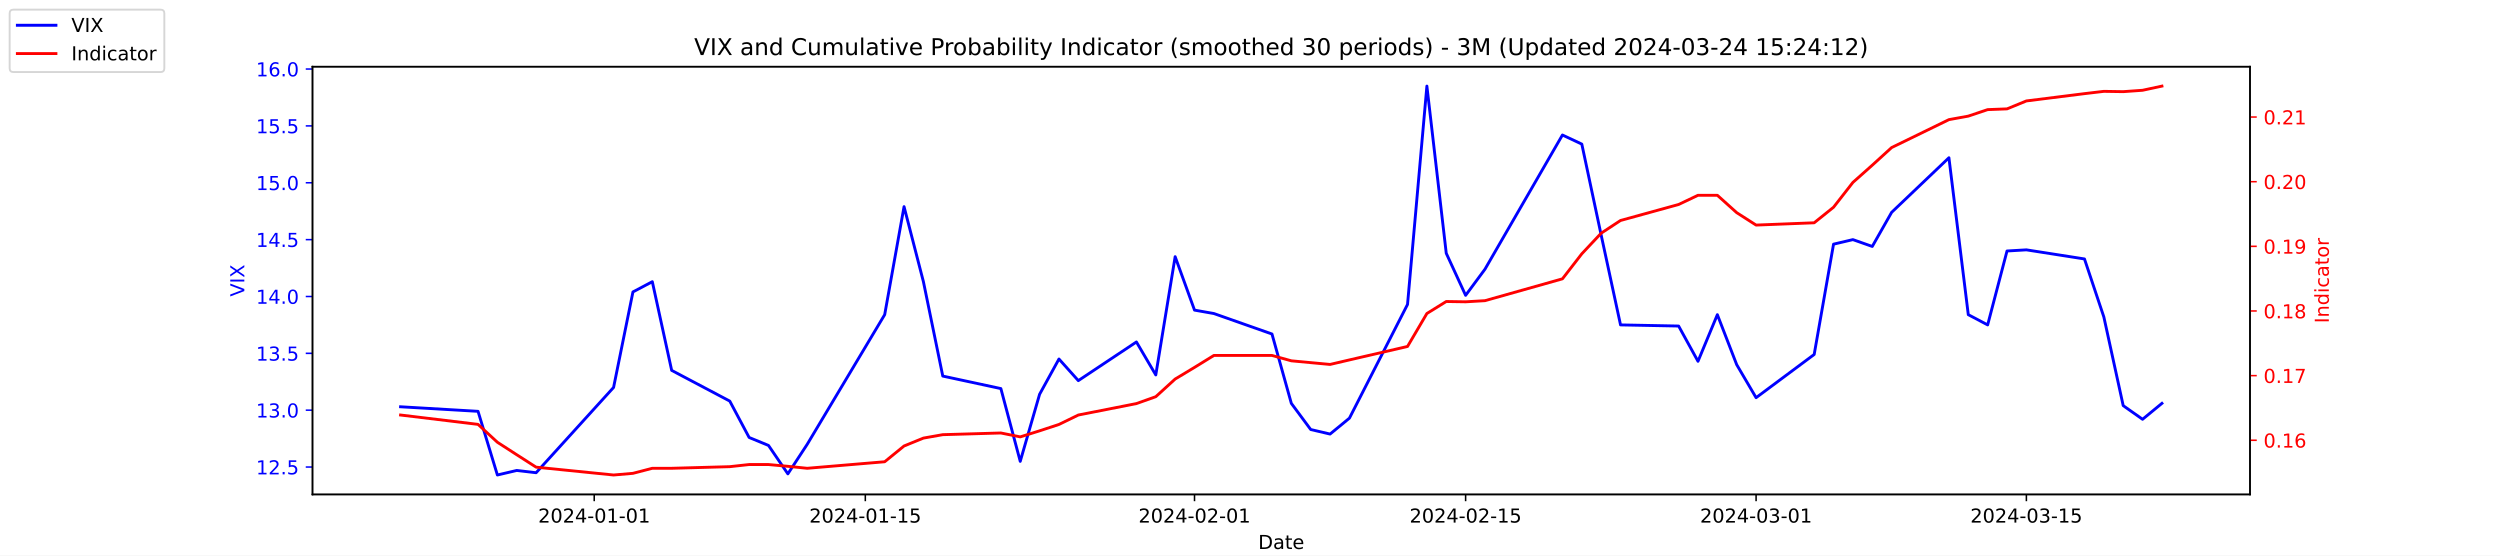
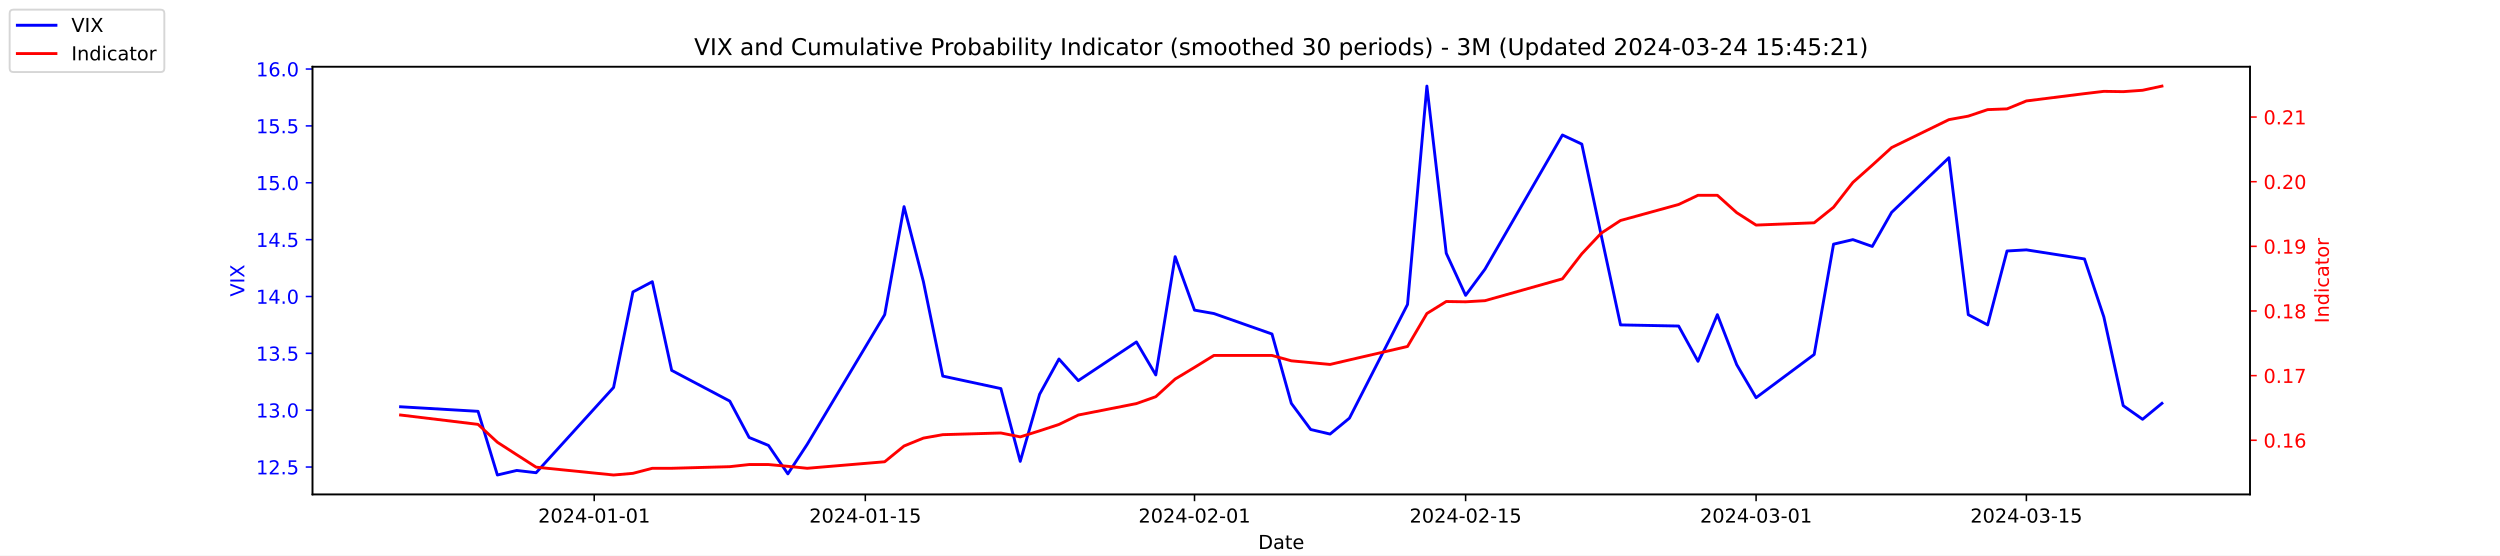
<svg xmlns="http://www.w3.org/2000/svg" xmlns:xlink="http://www.w3.org/1999/xlink" width="1296pt" height="288pt" viewBox="0 0 1296 288" version="1.1">
  <defs>
    <style type="text/css">*{stroke-linejoin: round; stroke-linecap: butt}</style>
  </defs>
  <g id="figure_1">
    <g id="patch_1">
      <path d="M 0 288  L 1296 288  L 1296 0  L 0 0  z " style="fill: #ffffff" />
    </g>
    <g id="axes_1">
      <g id="patch_2">
        <path d="M 162 256.32  L 1166.4 256.32  L 1166.4 34.56  L 162 34.56  z " style="fill: #ffffff" />
      </g>
      <g id="matplotlib.axis_1">
        <g id="xtick_1">
          <g id="line2d_1">
            <defs>
-               <path id="m5a1fa898e6" d="M 0 0  L 0 3.5  " style="stroke: #000000; stroke-width: 0.8" />
+               <path id="m9c3bd74e2f" d="M 0 0  L 0 3.5  " style="stroke: #000000; stroke-width: 0.8" />
            </defs>
            <g>
-               <use xlink:href="#m5a1fa898e6" x="308.04" y="256.32" style="stroke: #000000; stroke-width: 0.8" />
+               <use xlink:href="#m9c3bd74e2f" x="308.04" y="256.32" style="stroke: #000000; stroke-width: 0.8" />
            </g>
          </g>
          <g id="text_1">
            <g transform="translate(278.9824 270.9184) scale(0.1 -0.1)">
              <defs>
                <path id="DejaVuSans-32" d="M 1228 531  L 3431 531  L 3431 0  L 469 0  L 469 531  Q 828 903 1448 1529  Q 2069 2156 2228 2338  Q 2531 2678 2651 2914  Q 2772 3150 2772 3378  Q 2772 3750 2511 3984  Q 2250 4219 1831 4219  Q 1534 4219 1204 4116  Q 875 4013 500 3803  L 500 4441  Q 881 4594 1212 4672  Q 1544 4750 1819 4750  Q 2544 4750 2975 4387  Q 3406 4025 3406 3419  Q 3406 3131 3298 2873  Q 3191 2616 2906 2266  Q 2828 2175 2409 1742  Q 1991 1309 1228 531  z " transform="scale(0.015625)" />
                <path id="DejaVuSans-30" d="M 2034 4250  Q 1547 4250 1301 3770  Q 1056 3291 1056 2328  Q 1056 1369 1301 889  Q 1547 409 2034 409  Q 2525 409 2770 889  Q 3016 1369 3016 2328  Q 3016 3291 2770 3770  Q 2525 4250 2034 4250  z M 2034 4750  Q 2819 4750 3233 4129  Q 3647 3509 3647 2328  Q 3647 1150 3233 529  Q 2819 -91 2034 -91  Q 1250 -91 836 529  Q 422 1150 422 2328  Q 422 3509 836 4129  Q 1250 4750 2034 4750  z " transform="scale(0.015625)" />
                <path id="DejaVuSans-34" d="M 2419 4116  L 825 1625  L 2419 1625  L 2419 4116  z M 2253 4666  L 3047 4666  L 3047 1625  L 3713 1625  L 3713 1100  L 3047 1100  L 3047 0  L 2419 0  L 2419 1100  L 313 1100  L 313 1709  L 2253 4666  z " transform="scale(0.015625)" />
                <path id="DejaVuSans-2d" d="M 313 2009  L 1997 2009  L 1997 1497  L 313 1497  L 313 2009  z " transform="scale(0.015625)" />
                <path id="DejaVuSans-31" d="M 794 531  L 1825 531  L 1825 4091  L 703 3866  L 703 4441  L 1819 4666  L 2450 4666  L 2450 531  L 3481 531  L 3481 0  L 794 0  L 794 531  z " transform="scale(0.015625)" />
              </defs>
              <use xlink:href="#DejaVuSans-32" />
              <use xlink:href="#DejaVuSans-30" x="63.623" />
              <use xlink:href="#DejaVuSans-32" x="127.246" />
              <use xlink:href="#DejaVuSans-34" x="190.869" />
              <use xlink:href="#DejaVuSans-2d" x="254.492" />
              <use xlink:href="#DejaVuSans-30" x="290.576" />
              <use xlink:href="#DejaVuSans-31" x="354.199" />
              <use xlink:href="#DejaVuSans-2d" x="417.822" />
              <use xlink:href="#DejaVuSans-30" x="453.906" />
              <use xlink:href="#DejaVuSans-31" x="517.529" />
            </g>
          </g>
        </g>
        <g id="xtick_2">
          <g id="line2d_2">
            <g>
-               <use xlink:href="#m5a1fa898e6" x="448.58" y="256.32" style="stroke: #000000; stroke-width: 0.8" />
+               <use xlink:href="#m9c3bd74e2f" x="448.58" y="256.32" style="stroke: #000000; stroke-width: 0.8" />
            </g>
          </g>
          <g id="text_2">
            <g transform="translate(419.5222 270.9184) scale(0.1 -0.1)">
              <defs>
                <path id="DejaVuSans-35" d="M 691 4666  L 3169 4666  L 3169 4134  L 1269 4134  L 1269 2991  Q 1406 3038 1543 3061  Q 1681 3084 1819 3084  Q 2600 3084 3056 2656  Q 3513 2228 3513 1497  Q 3513 744 3044 326  Q 2575 -91 1722 -91  Q 1428 -91 1123 -41  Q 819 9 494 109  L 494 744  Q 775 591 1075 516  Q 1375 441 1709 441  Q 2250 441 2565 725  Q 2881 1009 2881 1497  Q 2881 1984 2565 2268  Q 2250 2553 1709 2553  Q 1456 2553 1204 2497  Q 953 2441 691 2322  L 691 4666  z " transform="scale(0.015625)" />
              </defs>
              <use xlink:href="#DejaVuSans-32" />
              <use xlink:href="#DejaVuSans-30" x="63.623" />
              <use xlink:href="#DejaVuSans-32" x="127.246" />
              <use xlink:href="#DejaVuSans-34" x="190.869" />
              <use xlink:href="#DejaVuSans-2d" x="254.492" />
              <use xlink:href="#DejaVuSans-30" x="290.576" />
              <use xlink:href="#DejaVuSans-31" x="354.199" />
              <use xlink:href="#DejaVuSans-2d" x="417.822" />
              <use xlink:href="#DejaVuSans-31" x="453.906" />
              <use xlink:href="#DejaVuSans-35" x="517.529" />
            </g>
          </g>
        </g>
        <g id="xtick_3">
          <g id="line2d_3">
            <g>
-               <use xlink:href="#m5a1fa898e6" x="619.236" y="256.32" style="stroke: #000000; stroke-width: 0.8" />
+               <use xlink:href="#m9c3bd74e2f" x="619.236" y="256.32" style="stroke: #000000; stroke-width: 0.8" />
            </g>
          </g>
          <g id="text_3">
            <g transform="translate(590.1778 270.9184) scale(0.1 -0.1)">
              <use xlink:href="#DejaVuSans-32" />
              <use xlink:href="#DejaVuSans-30" x="63.623" />
              <use xlink:href="#DejaVuSans-32" x="127.246" />
              <use xlink:href="#DejaVuSans-34" x="190.869" />
              <use xlink:href="#DejaVuSans-2d" x="254.492" />
              <use xlink:href="#DejaVuSans-30" x="290.576" />
              <use xlink:href="#DejaVuSans-32" x="354.199" />
              <use xlink:href="#DejaVuSans-2d" x="417.822" />
              <use xlink:href="#DejaVuSans-30" x="453.906" />
              <use xlink:href="#DejaVuSans-31" x="517.529" />
            </g>
          </g>
        </g>
        <g id="xtick_4">
          <g id="line2d_4">
            <g>
-               <use xlink:href="#m5a1fa898e6" x="759.775" y="256.32" style="stroke: #000000; stroke-width: 0.8" />
+               <use xlink:href="#m9c3bd74e2f" x="759.775" y="256.32" style="stroke: #000000; stroke-width: 0.8" />
            </g>
          </g>
          <g id="text_4">
            <g transform="translate(730.7177 270.9184) scale(0.1 -0.1)">
              <use xlink:href="#DejaVuSans-32" />
              <use xlink:href="#DejaVuSans-30" x="63.623" />
              <use xlink:href="#DejaVuSans-32" x="127.246" />
              <use xlink:href="#DejaVuSans-34" x="190.869" />
              <use xlink:href="#DejaVuSans-2d" x="254.492" />
              <use xlink:href="#DejaVuSans-30" x="290.576" />
              <use xlink:href="#DejaVuSans-32" x="354.199" />
              <use xlink:href="#DejaVuSans-2d" x="417.822" />
              <use xlink:href="#DejaVuSans-31" x="453.906" />
              <use xlink:href="#DejaVuSans-35" x="517.529" />
            </g>
          </g>
        </g>
        <g id="xtick_5">
          <g id="line2d_5">
            <g>
-               <use xlink:href="#m5a1fa898e6" x="910.354" y="256.32" style="stroke: #000000; stroke-width: 0.8" />
+               <use xlink:href="#m9c3bd74e2f" x="910.354" y="256.32" style="stroke: #000000; stroke-width: 0.8" />
            </g>
          </g>
          <g id="text_5">
            <g transform="translate(881.2961 270.9184) scale(0.1 -0.1)">
              <defs>
                <path id="DejaVuSans-33" d="M 2597 2516  Q 3050 2419 3304 2112  Q 3559 1806 3559 1356  Q 3559 666 3084 287  Q 2609 -91 1734 -91  Q 1441 -91 1130 -33  Q 819 25 488 141  L 488 750  Q 750 597 1062 519  Q 1375 441 1716 441  Q 2309 441 2620 675  Q 2931 909 2931 1356  Q 2931 1769 2642 2001  Q 2353 2234 1838 2234  L 1294 2234  L 1294 2753  L 1863 2753  Q 2328 2753 2575 2939  Q 2822 3125 2822 3475  Q 2822 3834 2567 4026  Q 2313 4219 1838 4219  Q 1578 4219 1281 4162  Q 984 4106 628 3988  L 628 4550  Q 988 4650 1302 4700  Q 1616 4750 1894 4750  Q 2613 4750 3031 4423  Q 3450 4097 3450 3541  Q 3450 3153 3228 2886  Q 3006 2619 2597 2516  z " transform="scale(0.015625)" />
              </defs>
              <use xlink:href="#DejaVuSans-32" />
              <use xlink:href="#DejaVuSans-30" x="63.623" />
              <use xlink:href="#DejaVuSans-32" x="127.246" />
              <use xlink:href="#DejaVuSans-34" x="190.869" />
              <use xlink:href="#DejaVuSans-2d" x="254.492" />
              <use xlink:href="#DejaVuSans-30" x="290.576" />
              <use xlink:href="#DejaVuSans-33" x="354.199" />
              <use xlink:href="#DejaVuSans-2d" x="417.822" />
              <use xlink:href="#DejaVuSans-30" x="453.906" />
              <use xlink:href="#DejaVuSans-31" x="517.529" />
            </g>
          </g>
        </g>
        <g id="xtick_6">
          <g id="line2d_6">
            <g>
-               <use xlink:href="#m5a1fa898e6" x="1050.476" y="256.32" style="stroke: #000000; stroke-width: 0.8" />
+               <use xlink:href="#m9c3bd74e2f" x="1050.476" y="256.32" style="stroke: #000000; stroke-width: 0.8" />
            </g>
          </g>
          <g id="text_6">
            <g transform="translate(1021.418 270.9184) scale(0.1 -0.1)">
              <use xlink:href="#DejaVuSans-32" />
              <use xlink:href="#DejaVuSans-30" x="63.623" />
              <use xlink:href="#DejaVuSans-32" x="127.246" />
              <use xlink:href="#DejaVuSans-34" x="190.869" />
              <use xlink:href="#DejaVuSans-2d" x="254.492" />
              <use xlink:href="#DejaVuSans-30" x="290.576" />
              <use xlink:href="#DejaVuSans-33" x="354.199" />
              <use xlink:href="#DejaVuSans-2d" x="417.822" />
              <use xlink:href="#DejaVuSans-31" x="453.906" />
              <use xlink:href="#DejaVuSans-35" x="517.529" />
            </g>
          </g>
        </g>
        <g id="text_7">
          <g transform="translate(652.2492 284.5966) scale(0.1 -0.1)">
            <defs>
              <path id="DejaVuSans-44" d="M 1259 4147  L 1259 519  L 2022 519  Q 2988 519 3436 956  Q 3884 1394 3884 2338  Q 3884 3275 3436 3711  Q 2988 4147 2022 4147  L 1259 4147  z M 628 4666  L 1925 4666  Q 3281 4666 3915 4102  Q 4550 3538 4550 2338  Q 4550 1131 3912 565  Q 3275 0 1925 0  L 628 0  L 628 4666  z " transform="scale(0.015625)" />
              <path id="DejaVuSans-61" d="M 2194 1759  Q 1497 1759 1228 1600  Q 959 1441 959 1056  Q 959 750 1161 570  Q 1363 391 1709 391  Q 2188 391 2477 730  Q 2766 1069 2766 1631  L 2766 1759  L 2194 1759  z M 3341 1997  L 3341 0  L 2766 0  L 2766 531  Q 2569 213 2275 61  Q 1981 -91 1556 -91  Q 1019 -91 701 211  Q 384 513 384 1019  Q 384 1609 779 1909  Q 1175 2209 1959 2209  L 2766 2209  L 2766 2266  Q 2766 2663 2505 2880  Q 2244 3097 1772 3097  Q 1472 3097 1187 3025  Q 903 2953 641 2809  L 641 3341  Q 956 3463 1253 3523  Q 1550 3584 1831 3584  Q 2591 3584 2966 3190  Q 3341 2797 3341 1997  z " transform="scale(0.015625)" />
              <path id="DejaVuSans-74" d="M 1172 4494  L 1172 3500  L 2356 3500  L 2356 3053  L 1172 3053  L 1172 1153  Q 1172 725 1289 603  Q 1406 481 1766 481  L 2356 481  L 2356 0  L 1766 0  Q 1100 0 847 248  Q 594 497 594 1153  L 594 3053  L 172 3053  L 172 3500  L 594 3500  L 594 4494  L 1172 4494  z " transform="scale(0.015625)" />
              <path id="DejaVuSans-65" d="M 3597 1894  L 3597 1613  L 953 1613  Q 991 1019 1311 708  Q 1631 397 2203 397  Q 2534 397 2845 478  Q 3156 559 3463 722  L 3463 178  Q 3153 47 2828 -22  Q 2503 -91 2169 -91  Q 1331 -91 842 396  Q 353 884 353 1716  Q 353 2575 817 3079  Q 1281 3584 2069 3584  Q 2775 3584 3186 3129  Q 3597 2675 3597 1894  z M 3022 2063  Q 3016 2534 2758 2815  Q 2500 3097 2075 3097  Q 1594 3097 1305 2825  Q 1016 2553 972 2059  L 3022 2063  z " transform="scale(0.015625)" />
            </defs>
            <use xlink:href="#DejaVuSans-44" />
            <use xlink:href="#DejaVuSans-61" x="77.002" />
            <use xlink:href="#DejaVuSans-74" x="138.281" />
            <use xlink:href="#DejaVuSans-65" x="177.49" />
          </g>
        </g>
      </g>
      <g id="matplotlib.axis_2">
        <g id="ytick_1">
          <g id="line2d_7">
            <defs>
-               <path id="m8b262df59a" d="M 0 0  L -3.5 0  " style="stroke: #0000ff; stroke-width: 0.8" />
+               <path id="m62331f7d96" d="M 0 0  L -3.5 0  " style="stroke: #0000ff; stroke-width: 0.8" />
            </defs>
            <g>
-               <use xlink:href="#m8b262df59a" x="162" y="242.114" style="fill: #0000ff; stroke: #0000ff; stroke-width: 0.8" />
+               <use xlink:href="#m62331f7d96" x="162" y="242.114" style="fill: #0000ff; stroke: #0000ff; stroke-width: 0.8" />
            </g>
          </g>
          <g id="text_8">
            <g style="fill: #0000ff" transform="translate(132.7344 245.9129) scale(0.1 -0.1)">
              <defs>
                <path id="DejaVuSans-2e" d="M 684 794  L 1344 794  L 1344 0  L 684 0  L 684 794  z " transform="scale(0.015625)" />
              </defs>
              <use xlink:href="#DejaVuSans-31" />
              <use xlink:href="#DejaVuSans-32" x="63.623" />
              <use xlink:href="#DejaVuSans-2e" x="127.246" />
              <use xlink:href="#DejaVuSans-35" x="159.033" />
            </g>
          </g>
        </g>
        <g id="ytick_2">
          <g id="line2d_8">
            <g>
-               <use xlink:href="#m8b262df59a" x="162" y="212.64" style="fill: #0000ff; stroke: #0000ff; stroke-width: 0.8" />
+               <use xlink:href="#m62331f7d96" x="162" y="212.64" style="fill: #0000ff; stroke: #0000ff; stroke-width: 0.8" />
            </g>
          </g>
          <g id="text_9">
            <g style="fill: #0000ff" transform="translate(132.7344 216.4392) scale(0.1 -0.1)">
              <use xlink:href="#DejaVuSans-31" />
              <use xlink:href="#DejaVuSans-33" x="63.623" />
              <use xlink:href="#DejaVuSans-2e" x="127.246" />
              <use xlink:href="#DejaVuSans-30" x="159.033" />
            </g>
          </g>
        </g>
        <g id="ytick_3">
          <g id="line2d_9">
            <g>
-               <use xlink:href="#m8b262df59a" x="162" y="183.166" style="fill: #0000ff; stroke: #0000ff; stroke-width: 0.8" />
+               <use xlink:href="#m62331f7d96" x="162" y="183.166" style="fill: #0000ff; stroke: #0000ff; stroke-width: 0.8" />
            </g>
          </g>
          <g id="text_10">
            <g style="fill: #0000ff" transform="translate(132.7344 186.9656) scale(0.1 -0.1)">
              <use xlink:href="#DejaVuSans-31" />
              <use xlink:href="#DejaVuSans-33" x="63.623" />
              <use xlink:href="#DejaVuSans-2e" x="127.246" />
              <use xlink:href="#DejaVuSans-35" x="159.033" />
            </g>
          </g>
        </g>
        <g id="ytick_4">
          <g id="line2d_10">
            <g>
-               <use xlink:href="#m8b262df59a" x="162" y="153.693" style="fill: #0000ff; stroke: #0000ff; stroke-width: 0.8" />
+               <use xlink:href="#m62331f7d96" x="162" y="153.693" style="fill: #0000ff; stroke: #0000ff; stroke-width: 0.8" />
            </g>
          </g>
          <g id="text_11">
            <g style="fill: #0000ff" transform="translate(132.7344 157.4919) scale(0.1 -0.1)">
              <use xlink:href="#DejaVuSans-31" />
              <use xlink:href="#DejaVuSans-34" x="63.623" />
              <use xlink:href="#DejaVuSans-2e" x="127.246" />
              <use xlink:href="#DejaVuSans-30" x="159.033" />
            </g>
          </g>
        </g>
        <g id="ytick_5">
          <g id="line2d_11">
            <g>
-               <use xlink:href="#m8b262df59a" x="162" y="124.219" style="fill: #0000ff; stroke: #0000ff; stroke-width: 0.8" />
+               <use xlink:href="#m62331f7d96" x="162" y="124.219" style="fill: #0000ff; stroke: #0000ff; stroke-width: 0.8" />
            </g>
          </g>
          <g id="text_12">
            <g style="fill: #0000ff" transform="translate(132.7344 128.0182) scale(0.1 -0.1)">
              <use xlink:href="#DejaVuSans-31" />
              <use xlink:href="#DejaVuSans-34" x="63.623" />
              <use xlink:href="#DejaVuSans-2e" x="127.246" />
              <use xlink:href="#DejaVuSans-35" x="159.033" />
            </g>
          </g>
        </g>
        <g id="ytick_6">
          <g id="line2d_12">
            <g>
-               <use xlink:href="#m8b262df59a" x="162" y="94.745" style="fill: #0000ff; stroke: #0000ff; stroke-width: 0.8" />
+               <use xlink:href="#m62331f7d96" x="162" y="94.745" style="fill: #0000ff; stroke: #0000ff; stroke-width: 0.8" />
            </g>
          </g>
          <g id="text_13">
            <g style="fill: #0000ff" transform="translate(132.7344 98.5445) scale(0.1 -0.1)">
              <use xlink:href="#DejaVuSans-31" />
              <use xlink:href="#DejaVuSans-35" x="63.623" />
              <use xlink:href="#DejaVuSans-2e" x="127.246" />
              <use xlink:href="#DejaVuSans-30" x="159.033" />
            </g>
          </g>
        </g>
        <g id="ytick_7">
          <g id="line2d_13">
            <g>
-               <use xlink:href="#m8b262df59a" x="162" y="65.272" style="fill: #0000ff; stroke: #0000ff; stroke-width: 0.8" />
+               <use xlink:href="#m62331f7d96" x="162" y="65.272" style="fill: #0000ff; stroke: #0000ff; stroke-width: 0.8" />
            </g>
          </g>
          <g id="text_14">
            <g style="fill: #0000ff" transform="translate(132.7344 69.07082) scale(0.1 -0.1)">
              <use xlink:href="#DejaVuSans-31" />
              <use xlink:href="#DejaVuSans-35" x="63.623" />
              <use xlink:href="#DejaVuSans-2e" x="127.246" />
              <use xlink:href="#DejaVuSans-35" x="159.033" />
            </g>
          </g>
        </g>
        <g id="ytick_8">
          <g id="line2d_14">
            <g>
-               <use xlink:href="#m8b262df59a" x="162" y="35.798" style="fill: #0000ff; stroke: #0000ff; stroke-width: 0.8" />
+               <use xlink:href="#m62331f7d96" x="162" y="35.798" style="fill: #0000ff; stroke: #0000ff; stroke-width: 0.8" />
            </g>
          </g>
          <g id="text_15">
            <g style="fill: #0000ff" transform="translate(132.7344 39.59714) scale(0.1 -0.1)">
              <defs>
                <path id="DejaVuSans-36" d="M 2113 2584  Q 1688 2584 1439 2293  Q 1191 2003 1191 1497  Q 1191 994 1439 701  Q 1688 409 2113 409  Q 2538 409 2786 701  Q 3034 994 3034 1497  Q 3034 2003 2786 2293  Q 2538 2584 2113 2584  z M 3366 4563  L 3366 3988  Q 3128 4100 2886 4159  Q 2644 4219 2406 4219  Q 1781 4219 1451 3797  Q 1122 3375 1075 2522  Q 1259 2794 1537 2939  Q 1816 3084 2150 3084  Q 2853 3084 3261 2657  Q 3669 2231 3669 1497  Q 3669 778 3244 343  Q 2819 -91 2113 -91  Q 1303 -91 875 529  Q 447 1150 447 2328  Q 447 3434 972 4092  Q 1497 4750 2381 4750  Q 2619 4750 2861 4703  Q 3103 4656 3366 4563  z " transform="scale(0.015625)" />
              </defs>
              <use xlink:href="#DejaVuSans-31" />
              <use xlink:href="#DejaVuSans-36" x="63.623" />
              <use xlink:href="#DejaVuSans-2e" x="127.246" />
              <use xlink:href="#DejaVuSans-30" x="159.033" />
            </g>
          </g>
        </g>
        <g id="text_16">
          <g style="fill: #0000ff" transform="translate(126.6547 153.7603) rotate(-90) scale(0.1 -0.1)">
            <defs>
              <path id="DejaVuSans-56" d="M 1831 0  L 50 4666  L 709 4666  L 2188 738  L 3669 4666  L 4325 4666  L 2547 0  L 1831 0  z " transform="scale(0.015625)" />
              <path id="DejaVuSans-49" d="M 628 4666  L 1259 4666  L 1259 0  L 628 0  L 628 4666  z " transform="scale(0.015625)" />
              <path id="DejaVuSans-58" d="M 403 4666  L 1081 4666  L 2241 2931  L 3406 4666  L 4084 4666  L 2584 2425  L 4184 0  L 3506 0  L 2194 1984  L 872 0  L 191 0  L 1856 2491  L 403 4666  z " transform="scale(0.015625)" />
            </defs>
            <use xlink:href="#DejaVuSans-56" />
            <use xlink:href="#DejaVuSans-49" x="68.408" />
            <use xlink:href="#DejaVuSans-58" x="97.9" />
          </g>
        </g>
      </g>
      <g id="line2d_15">
-         <path d="M 207.655 210.872  L 247.809 213.23  L 257.847 246.24  L 267.886 243.882  L 277.924 245.061  L 318.079 200.851  L 328.117 151.335  L 338.156 146.029  L 348.194 192.008  L 378.31 207.924  L 388.349 226.787  L 398.387 230.914  L 408.426 245.651  L 418.464 230.324  L 458.619 163.124  L 468.657 107.124  L 478.696 146.029  L 488.734 194.956  L 518.85 201.44  L 528.889 239.166  L 538.927 204.387  L 548.966 186.114  L 559.004 197.314  L 589.12 177.272  L 599.158 194.366  L 609.197 133.061  L 619.236 160.766  L 629.274 162.535  L 659.39 173.145  L 669.428 209.103  L 679.467 222.661  L 689.506 225.019  L 699.544 216.766  L 729.66 157.819  L 739.698 44.64  L 749.737 131.293  L 759.775 153.103  L 769.814 139.545  L 809.968 69.987  L 820.007 74.703  L 830.045 121.861  L 840.084 168.429  L 870.2 169.019  L 880.238 187.293  L 890.277 163.124  L 900.315 189.061  L 910.354 206.156  L 940.47 183.756  L 950.508 126.577  L 960.547 124.219  L 970.585 127.756  L 980.624 110.072  L 1010.321 81.777  L 1020.36 163.124  L 1030.398 168.429  L 1040.437 130.114  L 1050.476 129.524  L 1080.591 134.24  L 1090.63 164.303  L 1100.668 210.282  L 1110.707 217.356  L 1120.745 209.103  " clip-path="url(#p7cd7922c98)" style="fill: none; stroke: #0000ff; stroke-width: 1.5; stroke-linecap: square" />
+         <path d="M 207.655 210.872  L 247.809 213.23  L 257.847 246.24  L 267.886 243.882  L 277.924 245.061  L 318.079 200.851  L 328.117 151.335  L 338.156 146.029  L 348.194 192.008  L 378.31 207.924  L 388.349 226.787  L 398.387 230.914  L 408.426 245.651  L 418.464 230.324  L 458.619 163.124  L 468.657 107.124  L 478.696 146.029  L 488.734 194.956  L 518.85 201.44  L 528.889 239.166  L 538.927 204.387  L 548.966 186.114  L 559.004 197.314  L 589.12 177.272  L 599.158 194.366  L 609.197 133.061  L 619.236 160.766  L 629.274 162.535  L 659.39 173.145  L 669.428 209.103  L 679.467 222.661  L 689.506 225.019  L 699.544 216.766  L 729.66 157.819  L 739.698 44.64  L 749.737 131.293  L 759.775 153.103  L 769.814 139.545  L 809.968 69.987  L 820.007 74.703  L 830.045 121.861  L 840.084 168.429  L 870.2 169.019  L 880.238 187.293  L 890.277 163.124  L 900.315 189.061  L 910.354 206.156  L 940.47 183.756  L 950.508 126.577  L 960.547 124.219  L 970.585 127.756  L 980.624 110.072  L 1010.321 81.777  L 1020.36 163.124  L 1030.398 168.429  L 1040.437 130.114  L 1050.476 129.524  L 1080.591 134.24  L 1090.63 164.303  L 1100.668 210.282  L 1110.707 217.356  L 1120.745 209.103  " clip-path="url(#paa707c82e6)" style="fill: none; stroke: #0000ff; stroke-width: 1.5; stroke-linecap: square" />
      </g>
      <g id="patch_3">
        <path d="M 162 256.32  L 162 34.56  " style="fill: none; stroke: #000000; stroke-width: 0.8; stroke-linejoin: miter; stroke-linecap: square" />
      </g>
      <g id="patch_4">
        <path d="M 1166.4 256.32  L 1166.4 34.56  " style="fill: none; stroke: #000000; stroke-width: 0.8; stroke-linejoin: miter; stroke-linecap: square" />
      </g>
      <g id="patch_5">
        <path d="M 162 256.32  L 1166.4 256.32  " style="fill: none; stroke: #000000; stroke-width: 0.8; stroke-linejoin: miter; stroke-linecap: square" />
      </g>
      <g id="patch_6">
        <path d="M 162 34.56  L 1166.4 34.56  " style="fill: none; stroke: #000000; stroke-width: 0.8; stroke-linejoin: miter; stroke-linecap: square" />
      </g>
    </g>
    <g id="axes_2">
      <g id="matplotlib.axis_3">
        <g id="ytick_9">
          <g id="line2d_16">
            <defs>
-               <path id="m5924f5f9a4" d="M 0 0  L 3.5 0  " style="stroke: #ff0000; stroke-width: 0.8" />
+               <path id="m8a117caac5" d="M 0 0  L 3.5 0  " style="stroke: #ff0000; stroke-width: 0.8" />
            </defs>
            <g>
-               <use xlink:href="#m5924f5f9a4" x="1166.4" y="228.231" style="fill: #ff0000; stroke: #ff0000; stroke-width: 0.8" />
+               <use xlink:href="#m8a117caac5" x="1166.4" y="228.231" style="fill: #ff0000; stroke: #ff0000; stroke-width: 0.8" />
            </g>
          </g>
          <g id="text_17">
            <g style="fill: #ff0000" transform="translate(1173.4 232.0299) scale(0.1 -0.1)">
              <use xlink:href="#DejaVuSans-30" />
              <use xlink:href="#DejaVuSans-2e" x="63.623" />
              <use xlink:href="#DejaVuSans-31" x="95.41" />
              <use xlink:href="#DejaVuSans-36" x="159.033" />
            </g>
          </g>
        </g>
        <g id="ytick_10">
          <g id="line2d_17">
            <g>
-               <use xlink:href="#m5924f5f9a4" x="1166.4" y="194.72" style="fill: #ff0000; stroke: #ff0000; stroke-width: 0.8" />
+               <use xlink:href="#m8a117caac5" x="1166.4" y="194.72" style="fill: #ff0000; stroke: #ff0000; stroke-width: 0.8" />
            </g>
          </g>
          <g id="text_18">
            <g style="fill: #ff0000" transform="translate(1173.4 198.5188) scale(0.1 -0.1)">
              <defs>
                <path id="DejaVuSans-37" d="M 525 4666  L 3525 4666  L 3525 4397  L 1831 0  L 1172 0  L 2766 4134  L 525 4134  L 525 4666  z " transform="scale(0.015625)" />
              </defs>
              <use xlink:href="#DejaVuSans-30" />
              <use xlink:href="#DejaVuSans-2e" x="63.623" />
              <use xlink:href="#DejaVuSans-31" x="95.41" />
              <use xlink:href="#DejaVuSans-37" x="159.033" />
            </g>
          </g>
        </g>
        <g id="ytick_11">
          <g id="line2d_18">
            <g>
-               <use xlink:href="#m5924f5f9a4" x="1166.4" y="161.208" style="fill: #ff0000; stroke: #ff0000; stroke-width: 0.8" />
+               <use xlink:href="#m8a117caac5" x="1166.4" y="161.208" style="fill: #ff0000; stroke: #ff0000; stroke-width: 0.8" />
            </g>
          </g>
          <g id="text_19">
            <g style="fill: #ff0000" transform="translate(1173.4 165.0077) scale(0.1 -0.1)">
              <defs>
                <path id="DejaVuSans-38" d="M 2034 2216  Q 1584 2216 1326 1975  Q 1069 1734 1069 1313  Q 1069 891 1326 650  Q 1584 409 2034 409  Q 2484 409 2743 651  Q 3003 894 3003 1313  Q 3003 1734 2745 1975  Q 2488 2216 2034 2216  z M 1403 2484  Q 997 2584 770 2862  Q 544 3141 544 3541  Q 544 4100 942 4425  Q 1341 4750 2034 4750  Q 2731 4750 3128 4425  Q 3525 4100 3525 3541  Q 3525 3141 3298 2862  Q 3072 2584 2669 2484  Q 3125 2378 3379 2068  Q 3634 1759 3634 1313  Q 3634 634 3220 271  Q 2806 -91 2034 -91  Q 1263 -91 848 271  Q 434 634 434 1313  Q 434 1759 690 2068  Q 947 2378 1403 2484  z M 1172 3481  Q 1172 3119 1398 2916  Q 1625 2713 2034 2713  Q 2441 2713 2670 2916  Q 2900 3119 2900 3481  Q 2900 3844 2670 4047  Q 2441 4250 2034 4250  Q 1625 4250 1398 4047  Q 1172 3844 1172 3481  z " transform="scale(0.015625)" />
              </defs>
              <use xlink:href="#DejaVuSans-30" />
              <use xlink:href="#DejaVuSans-2e" x="63.623" />
              <use xlink:href="#DejaVuSans-31" x="95.41" />
              <use xlink:href="#DejaVuSans-38" x="159.033" />
            </g>
          </g>
        </g>
        <g id="ytick_12">
          <g id="line2d_19">
            <g>
-               <use xlink:href="#m5924f5f9a4" x="1166.4" y="127.697" style="fill: #ff0000; stroke: #ff0000; stroke-width: 0.8" />
+               <use xlink:href="#m8a117caac5" x="1166.4" y="127.697" style="fill: #ff0000; stroke: #ff0000; stroke-width: 0.8" />
            </g>
          </g>
          <g id="text_20">
            <g style="fill: #ff0000" transform="translate(1173.4 131.4966) scale(0.1 -0.1)">
              <defs>
                <path id="DejaVuSans-39" d="M 703 97  L 703 672  Q 941 559 1184 500  Q 1428 441 1663 441  Q 2288 441 2617 861  Q 2947 1281 2994 2138  Q 2813 1869 2534 1725  Q 2256 1581 1919 1581  Q 1219 1581 811 2004  Q 403 2428 403 3163  Q 403 3881 828 4315  Q 1253 4750 1959 4750  Q 2769 4750 3195 4129  Q 3622 3509 3622 2328  Q 3622 1225 3098 567  Q 2575 -91 1691 -91  Q 1453 -91 1209 -44  Q 966 3 703 97  z M 1959 2075  Q 2384 2075 2632 2365  Q 2881 2656 2881 3163  Q 2881 3666 2632 3958  Q 2384 4250 1959 4250  Q 1534 4250 1286 3958  Q 1038 3666 1038 3163  Q 1038 2656 1286 2365  Q 1534 2075 1959 2075  z " transform="scale(0.015625)" />
              </defs>
              <use xlink:href="#DejaVuSans-30" />
              <use xlink:href="#DejaVuSans-2e" x="63.623" />
              <use xlink:href="#DejaVuSans-31" x="95.41" />
              <use xlink:href="#DejaVuSans-39" x="159.033" />
            </g>
          </g>
        </g>
        <g id="ytick_13">
          <g id="line2d_20">
            <g>
-               <use xlink:href="#m5924f5f9a4" x="1166.4" y="94.186" style="fill: #ff0000; stroke: #ff0000; stroke-width: 0.8" />
+               <use xlink:href="#m8a117caac5" x="1166.4" y="94.186" style="fill: #ff0000; stroke: #ff0000; stroke-width: 0.8" />
            </g>
          </g>
          <g id="text_21">
            <g style="fill: #ff0000" transform="translate(1173.4 97.98544) scale(0.1 -0.1)">
              <use xlink:href="#DejaVuSans-30" />
              <use xlink:href="#DejaVuSans-2e" x="63.623" />
              <use xlink:href="#DejaVuSans-32" x="95.41" />
              <use xlink:href="#DejaVuSans-30" x="159.033" />
            </g>
          </g>
        </g>
        <g id="ytick_14">
          <g id="line2d_21">
            <g>
-               <use xlink:href="#m5924f5f9a4" x="1166.4" y="60.675" style="fill: #ff0000; stroke: #ff0000; stroke-width: 0.8" />
+               <use xlink:href="#m8a117caac5" x="1166.4" y="60.675" style="fill: #ff0000; stroke: #ff0000; stroke-width: 0.8" />
            </g>
          </g>
          <g id="text_22">
            <g style="fill: #ff0000" transform="translate(1173.4 64.47432) scale(0.1 -0.1)">
              <use xlink:href="#DejaVuSans-30" />
              <use xlink:href="#DejaVuSans-2e" x="63.623" />
              <use xlink:href="#DejaVuSans-32" x="95.41" />
              <use xlink:href="#DejaVuSans-31" x="159.033" />
            </g>
          </g>
        </g>
        <g id="text_23">
          <g style="fill: #ff0000" transform="translate(1207.264 167.5353) rotate(-90) scale(0.1 -0.1)">
            <defs>
              <path id="DejaVuSans-6e" d="M 3513 2113  L 3513 0  L 2938 0  L 2938 2094  Q 2938 2591 2744 2837  Q 2550 3084 2163 3084  Q 1697 3084 1428 2787  Q 1159 2491 1159 1978  L 1159 0  L 581 0  L 581 3500  L 1159 3500  L 1159 2956  Q 1366 3272 1645 3428  Q 1925 3584 2291 3584  Q 2894 3584 3203 3211  Q 3513 2838 3513 2113  z " transform="scale(0.015625)" />
              <path id="DejaVuSans-64" d="M 2906 2969  L 2906 4863  L 3481 4863  L 3481 0  L 2906 0  L 2906 525  Q 2725 213 2448 61  Q 2172 -91 1784 -91  Q 1150 -91 751 415  Q 353 922 353 1747  Q 353 2572 751 3078  Q 1150 3584 1784 3584  Q 2172 3584 2448 3432  Q 2725 3281 2906 2969  z M 947 1747  Q 947 1113 1208 752  Q 1469 391 1925 391  Q 2381 391 2643 752  Q 2906 1113 2906 1747  Q 2906 2381 2643 2742  Q 2381 3103 1925 3103  Q 1469 3103 1208 2742  Q 947 2381 947 1747  z " transform="scale(0.015625)" />
              <path id="DejaVuSans-69" d="M 603 3500  L 1178 3500  L 1178 0  L 603 0  L 603 3500  z M 603 4863  L 1178 4863  L 1178 4134  L 603 4134  L 603 4863  z " transform="scale(0.015625)" />
              <path id="DejaVuSans-63" d="M 3122 3366  L 3122 2828  Q 2878 2963 2633 3030  Q 2388 3097 2138 3097  Q 1578 3097 1268 2742  Q 959 2388 959 1747  Q 959 1106 1268 751  Q 1578 397 2138 397  Q 2388 397 2633 464  Q 2878 531 3122 666  L 3122 134  Q 2881 22 2623 -34  Q 2366 -91 2075 -91  Q 1284 -91 818 406  Q 353 903 353 1747  Q 353 2603 823 3093  Q 1294 3584 2113 3584  Q 2378 3584 2631 3529  Q 2884 3475 3122 3366  z " transform="scale(0.015625)" />
              <path id="DejaVuSans-6f" d="M 1959 3097  Q 1497 3097 1228 2736  Q 959 2375 959 1747  Q 959 1119 1226 758  Q 1494 397 1959 397  Q 2419 397 2687 759  Q 2956 1122 2956 1747  Q 2956 2369 2687 2733  Q 2419 3097 1959 3097  z M 1959 3584  Q 2709 3584 3137 3096  Q 3566 2609 3566 1747  Q 3566 888 3137 398  Q 2709 -91 1959 -91  Q 1206 -91 779 398  Q 353 888 353 1747  Q 353 2609 779 3096  Q 1206 3584 1959 3584  z " transform="scale(0.015625)" />
              <path id="DejaVuSans-72" d="M 2631 2963  Q 2534 3019 2420 3045  Q 2306 3072 2169 3072  Q 1681 3072 1420 2755  Q 1159 2438 1159 1844  L 1159 0  L 581 0  L 581 3500  L 1159 3500  L 1159 2956  Q 1341 3275 1631 3429  Q 1922 3584 2338 3584  Q 2397 3584 2469 3576  Q 2541 3569 2628 3553  L 2631 2963  z " transform="scale(0.015625)" />
            </defs>
            <use xlink:href="#DejaVuSans-49" />
            <use xlink:href="#DejaVuSans-6e" x="29.492" />
            <use xlink:href="#DejaVuSans-64" x="92.871" />
            <use xlink:href="#DejaVuSans-69" x="156.348" />
            <use xlink:href="#DejaVuSans-63" x="184.131" />
            <use xlink:href="#DejaVuSans-61" x="239.111" />
            <use xlink:href="#DejaVuSans-74" x="300.391" />
            <use xlink:href="#DejaVuSans-6f" x="339.6" />
            <use xlink:href="#DejaVuSans-72" x="400.781" />
          </g>
        </g>
      </g>
      <g id="line2d_22">
-         <path d="M 207.655 215.148  L 247.809 219.996  L 257.847 229.262  L 267.886 235.742  L 277.924 242.177  L 318.079 246.24  L 328.117 245.376  L 338.156 242.762  L 348.194 242.762  L 378.31 241.92  L 388.349 240.817  L 398.387 240.817  L 408.426 241.737  L 418.464 242.762  L 458.619 239.374  L 468.657 231.2  L 478.696 227.11  L 488.734 225.333  L 518.85 224.46  L 528.889 226.48  L 538.927 223.342  L 548.966 220.036  L 559.004 215.148  L 589.12 209.214  L 599.158 205.645  L 609.197 196.491  L 619.236 190.458  L 629.274 184.263  L 659.39 184.263  L 669.428 187.052  L 679.467 187.99  L 689.506 188.924  L 699.544 186.582  L 729.66 179.604  L 739.698 162.518  L 749.737 156.297  L 759.775 156.457  L 769.814 155.869  L 809.968 144.545  L 820.007 131.575  L 830.045 120.882  L 840.084 114.302  L 870.2 106.007  L 880.238 101.235  L 890.277 101.235  L 900.315 110.25  L 910.354 116.68  L 940.47 115.494  L 950.508 107.429  L 960.547 94.56  L 970.585 85.636  L 980.624 76.493  L 1010.321 62.021  L 1020.36 60.198  L 1030.398 56.827  L 1040.437 56.442  L 1050.476 52.325  L 1080.591 48.546  L 1090.63 47.356  L 1100.668 47.515  L 1110.707 46.799  L 1120.745 44.64  " clip-path="url(#p7cd7922c98)" style="fill: none; stroke: #ff0000; stroke-width: 1.5; stroke-linecap: square" />
+         <path d="M 207.655 215.148  L 247.809 219.996  L 257.847 229.262  L 267.886 235.742  L 277.924 242.177  L 318.079 246.24  L 328.117 245.376  L 338.156 242.762  L 348.194 242.762  L 378.31 241.92  L 388.349 240.817  L 398.387 240.817  L 408.426 241.737  L 418.464 242.762  L 458.619 239.374  L 468.657 231.2  L 478.696 227.11  L 488.734 225.333  L 518.85 224.46  L 528.889 226.48  L 538.927 223.342  L 548.966 220.036  L 559.004 215.148  L 589.12 209.214  L 599.158 205.645  L 609.197 196.491  L 619.236 190.458  L 629.274 184.263  L 659.39 184.263  L 669.428 187.052  L 679.467 187.99  L 689.506 188.924  L 699.544 186.582  L 729.66 179.604  L 739.698 162.518  L 749.737 156.297  L 759.775 156.457  L 769.814 155.869  L 809.968 144.545  L 820.007 131.575  L 830.045 120.882  L 840.084 114.302  L 870.2 106.007  L 880.238 101.235  L 890.277 101.235  L 900.315 110.25  L 910.354 116.68  L 940.47 115.494  L 950.508 107.429  L 960.547 94.56  L 970.585 85.636  L 980.624 76.493  L 1010.321 62.021  L 1020.36 60.198  L 1030.398 56.827  L 1040.437 56.442  L 1050.476 52.325  L 1080.591 48.546  L 1090.63 47.356  L 1100.668 47.515  L 1110.707 46.799  L 1120.745 44.64  " clip-path="url(#paa707c82e6)" style="fill: none; stroke: #ff0000; stroke-width: 1.5; stroke-linecap: square" />
      </g>
      <g id="patch_7">
        <path d="M 162 256.32  L 162 34.56  " style="fill: none; stroke: #000000; stroke-width: 0.8; stroke-linejoin: miter; stroke-linecap: square" />
      </g>
      <g id="patch_8">
        <path d="M 1166.4 256.32  L 1166.4 34.56  " style="fill: none; stroke: #000000; stroke-width: 0.8; stroke-linejoin: miter; stroke-linecap: square" />
      </g>
      <g id="patch_9">
        <path d="M 162 256.32  L 1166.4 256.32  " style="fill: none; stroke: #000000; stroke-width: 0.8; stroke-linejoin: miter; stroke-linecap: square" />
      </g>
      <g id="patch_10">
        <path d="M 162 34.56  L 1166.4 34.56  " style="fill: none; stroke: #000000; stroke-width: 0.8; stroke-linejoin: miter; stroke-linecap: square" />
      </g>
      <g id="text_24">
        <g transform="translate(359.8481 28.56) scale(0.12 -0.12)">
          <defs>
            <path id="DejaVuSans-20" transform="scale(0.015625)" />
            <path id="DejaVuSans-43" d="M 4122 4306  L 4122 3641  Q 3803 3938 3442 4084  Q 3081 4231 2675 4231  Q 1875 4231 1450 3742  Q 1025 3253 1025 2328  Q 1025 1406 1450 917  Q 1875 428 2675 428  Q 3081 428 3442 575  Q 3803 722 4122 1019  L 4122 359  Q 3791 134 3420 21  Q 3050 -91 2638 -91  Q 1578 -91 968 557  Q 359 1206 359 2328  Q 359 3453 968 4101  Q 1578 4750 2638 4750  Q 3056 4750 3426 4639  Q 3797 4528 4122 4306  z " transform="scale(0.015625)" />
            <path id="DejaVuSans-75" d="M 544 1381  L 544 3500  L 1119 3500  L 1119 1403  Q 1119 906 1312 657  Q 1506 409 1894 409  Q 2359 409 2629 706  Q 2900 1003 2900 1516  L 2900 3500  L 3475 3500  L 3475 0  L 2900 0  L 2900 538  Q 2691 219 2414 64  Q 2138 -91 1772 -91  Q 1169 -91 856 284  Q 544 659 544 1381  z M 1991 3584  L 1991 3584  z " transform="scale(0.015625)" />
            <path id="DejaVuSans-6d" d="M 3328 2828  Q 3544 3216 3844 3400  Q 4144 3584 4550 3584  Q 5097 3584 5394 3201  Q 5691 2819 5691 2113  L 5691 0  L 5113 0  L 5113 2094  Q 5113 2597 4934 2840  Q 4756 3084 4391 3084  Q 3944 3084 3684 2787  Q 3425 2491 3425 1978  L 3425 0  L 2847 0  L 2847 2094  Q 2847 2600 2669 2842  Q 2491 3084 2119 3084  Q 1678 3084 1418 2786  Q 1159 2488 1159 1978  L 1159 0  L 581 0  L 581 3500  L 1159 3500  L 1159 2956  Q 1356 3278 1631 3431  Q 1906 3584 2284 3584  Q 2666 3584 2933 3390  Q 3200 3197 3328 2828  z " transform="scale(0.015625)" />
            <path id="DejaVuSans-6c" d="M 603 4863  L 1178 4863  L 1178 0  L 603 0  L 603 4863  z " transform="scale(0.015625)" />
            <path id="DejaVuSans-76" d="M 191 3500  L 800 3500  L 1894 563  L 2988 3500  L 3597 3500  L 2284 0  L 1503 0  L 191 3500  z " transform="scale(0.015625)" />
            <path id="DejaVuSans-50" d="M 1259 4147  L 1259 2394  L 2053 2394  Q 2494 2394 2734 2622  Q 2975 2850 2975 3272  Q 2975 3691 2734 3919  Q 2494 4147 2053 4147  L 1259 4147  z M 628 4666  L 2053 4666  Q 2838 4666 3239 4311  Q 3641 3956 3641 3272  Q 3641 2581 3239 2228  Q 2838 1875 2053 1875  L 1259 1875  L 1259 0  L 628 0  L 628 4666  z " transform="scale(0.015625)" />
            <path id="DejaVuSans-62" d="M 3116 1747  Q 3116 2381 2855 2742  Q 2594 3103 2138 3103  Q 1681 3103 1420 2742  Q 1159 2381 1159 1747  Q 1159 1113 1420 752  Q 1681 391 2138 391  Q 2594 391 2855 752  Q 3116 1113 3116 1747  z M 1159 2969  Q 1341 3281 1617 3432  Q 1894 3584 2278 3584  Q 2916 3584 3314 3078  Q 3713 2572 3713 1747  Q 3713 922 3314 415  Q 2916 -91 2278 -91  Q 1894 -91 1617 61  Q 1341 213 1159 525  L 1159 0  L 581 0  L 581 4863  L 1159 4863  L 1159 2969  z " transform="scale(0.015625)" />
            <path id="DejaVuSans-79" d="M 2059 -325  Q 1816 -950 1584 -1140  Q 1353 -1331 966 -1331  L 506 -1331  L 506 -850  L 844 -850  Q 1081 -850 1212 -737  Q 1344 -625 1503 -206  L 1606 56  L 191 3500  L 800 3500  L 1894 763  L 2988 3500  L 3597 3500  L 2059 -325  z " transform="scale(0.015625)" />
            <path id="DejaVuSans-28" d="M 1984 4856  Q 1566 4138 1362 3434  Q 1159 2731 1159 2009  Q 1159 1288 1364 580  Q 1569 -128 1984 -844  L 1484 -844  Q 1016 -109 783 600  Q 550 1309 550 2009  Q 550 2706 781 3412  Q 1013 4119 1484 4856  L 1984 4856  z " transform="scale(0.015625)" />
            <path id="DejaVuSans-73" d="M 2834 3397  L 2834 2853  Q 2591 2978 2328 3040  Q 2066 3103 1784 3103  Q 1356 3103 1142 2972  Q 928 2841 928 2578  Q 928 2378 1081 2264  Q 1234 2150 1697 2047  L 1894 2003  Q 2506 1872 2764 1633  Q 3022 1394 3022 966  Q 3022 478 2636 193  Q 2250 -91 1575 -91  Q 1294 -91 989 -36  Q 684 19 347 128  L 347 722  Q 666 556 975 473  Q 1284 391 1588 391  Q 1994 391 2212 530  Q 2431 669 2431 922  Q 2431 1156 2273 1281  Q 2116 1406 1581 1522  L 1381 1569  Q 847 1681 609 1914  Q 372 2147 372 2553  Q 372 3047 722 3315  Q 1072 3584 1716 3584  Q 2034 3584 2315 3537  Q 2597 3491 2834 3397  z " transform="scale(0.015625)" />
            <path id="DejaVuSans-68" d="M 3513 2113  L 3513 0  L 2938 0  L 2938 2094  Q 2938 2591 2744 2837  Q 2550 3084 2163 3084  Q 1697 3084 1428 2787  Q 1159 2491 1159 1978  L 1159 0  L 581 0  L 581 4863  L 1159 4863  L 1159 2956  Q 1366 3272 1645 3428  Q 1925 3584 2291 3584  Q 2894 3584 3203 3211  Q 3513 2838 3513 2113  z " transform="scale(0.015625)" />
            <path id="DejaVuSans-70" d="M 1159 525  L 1159 -1331  L 581 -1331  L 581 3500  L 1159 3500  L 1159 2969  Q 1341 3281 1617 3432  Q 1894 3584 2278 3584  Q 2916 3584 3314 3078  Q 3713 2572 3713 1747  Q 3713 922 3314 415  Q 2916 -91 2278 -91  Q 1894 -91 1617 61  Q 1341 213 1159 525  z M 3116 1747  Q 3116 2381 2855 2742  Q 2594 3103 2138 3103  Q 1681 3103 1420 2742  Q 1159 2381 1159 1747  Q 1159 1113 1420 752  Q 1681 391 2138 391  Q 2594 391 2855 752  Q 3116 1113 3116 1747  z " transform="scale(0.015625)" />
            <path id="DejaVuSans-29" d="M 513 4856  L 1013 4856  Q 1481 4119 1714 3412  Q 1947 2706 1947 2009  Q 1947 1309 1714 600  Q 1481 -109 1013 -844  L 513 -844  Q 928 -128 1133 580  Q 1338 1288 1338 2009  Q 1338 2731 1133 3434  Q 928 4138 513 4856  z " transform="scale(0.015625)" />
            <path id="DejaVuSans-4d" d="M 628 4666  L 1569 4666  L 2759 1491  L 3956 4666  L 4897 4666  L 4897 0  L 4281 0  L 4281 4097  L 3078 897  L 2444 897  L 1241 4097  L 1241 0  L 628 0  L 628 4666  z " transform="scale(0.015625)" />
            <path id="DejaVuSans-55" d="M 556 4666  L 1191 4666  L 1191 1831  Q 1191 1081 1462 751  Q 1734 422 2344 422  Q 2950 422 3222 751  Q 3494 1081 3494 1831  L 3494 4666  L 4128 4666  L 4128 1753  Q 4128 841 3676 375  Q 3225 -91 2344 -91  Q 1459 -91 1007 375  Q 556 841 556 1753  L 556 4666  z " transform="scale(0.015625)" />
            <path id="DejaVuSans-3a" d="M 750 794  L 1409 794  L 1409 0  L 750 0  L 750 794  z M 750 3309  L 1409 3309  L 1409 2516  L 750 2516  L 750 3309  z " transform="scale(0.015625)" />
          </defs>
          <use xlink:href="#DejaVuSans-56" />
          <use xlink:href="#DejaVuSans-49" x="68.408" />
          <use xlink:href="#DejaVuSans-58" x="97.9" />
          <use xlink:href="#DejaVuSans-20" x="166.406" />
          <use xlink:href="#DejaVuSans-61" x="198.193" />
          <use xlink:href="#DejaVuSans-6e" x="259.473" />
          <use xlink:href="#DejaVuSans-64" x="322.852" />
          <use xlink:href="#DejaVuSans-20" x="386.328" />
          <use xlink:href="#DejaVuSans-43" x="418.115" />
          <use xlink:href="#DejaVuSans-75" x="487.939" />
          <use xlink:href="#DejaVuSans-6d" x="551.318" />
          <use xlink:href="#DejaVuSans-75" x="648.73" />
          <use xlink:href="#DejaVuSans-6c" x="712.109" />
          <use xlink:href="#DejaVuSans-61" x="739.893" />
          <use xlink:href="#DejaVuSans-74" x="801.172" />
          <use xlink:href="#DejaVuSans-69" x="840.381" />
          <use xlink:href="#DejaVuSans-76" x="868.164" />
          <use xlink:href="#DejaVuSans-65" x="927.344" />
          <use xlink:href="#DejaVuSans-20" x="988.867" />
          <use xlink:href="#DejaVuSans-50" x="1020.654" />
          <use xlink:href="#DejaVuSans-72" x="1079.207" />
          <use xlink:href="#DejaVuSans-6f" x="1118.07" />
          <use xlink:href="#DejaVuSans-62" x="1179.252" />
          <use xlink:href="#DejaVuSans-61" x="1242.729" />
          <use xlink:href="#DejaVuSans-62" x="1304.008" />
          <use xlink:href="#DejaVuSans-69" x="1367.484" />
          <use xlink:href="#DejaVuSans-6c" x="1395.268" />
          <use xlink:href="#DejaVuSans-69" x="1423.051" />
          <use xlink:href="#DejaVuSans-74" x="1450.834" />
          <use xlink:href="#DejaVuSans-79" x="1490.043" />
          <use xlink:href="#DejaVuSans-20" x="1549.223" />
          <use xlink:href="#DejaVuSans-49" x="1581.01" />
          <use xlink:href="#DejaVuSans-6e" x="1610.502" />
          <use xlink:href="#DejaVuSans-64" x="1673.881" />
          <use xlink:href="#DejaVuSans-69" x="1737.357" />
          <use xlink:href="#DejaVuSans-63" x="1765.141" />
          <use xlink:href="#DejaVuSans-61" x="1820.121" />
          <use xlink:href="#DejaVuSans-74" x="1881.4" />
          <use xlink:href="#DejaVuSans-6f" x="1920.609" />
          <use xlink:href="#DejaVuSans-72" x="1981.791" />
          <use xlink:href="#DejaVuSans-20" x="2022.904" />
          <use xlink:href="#DejaVuSans-28" x="2054.691" />
          <use xlink:href="#DejaVuSans-73" x="2093.705" />
          <use xlink:href="#DejaVuSans-6d" x="2145.805" />
          <use xlink:href="#DejaVuSans-6f" x="2243.217" />
          <use xlink:href="#DejaVuSans-6f" x="2304.398" />
          <use xlink:href="#DejaVuSans-74" x="2365.58" />
          <use xlink:href="#DejaVuSans-68" x="2404.789" />
          <use xlink:href="#DejaVuSans-65" x="2468.168" />
          <use xlink:href="#DejaVuSans-64" x="2529.691" />
          <use xlink:href="#DejaVuSans-20" x="2593.168" />
          <use xlink:href="#DejaVuSans-33" x="2624.955" />
          <use xlink:href="#DejaVuSans-30" x="2688.578" />
          <use xlink:href="#DejaVuSans-20" x="2752.201" />
          <use xlink:href="#DejaVuSans-70" x="2783.988" />
          <use xlink:href="#DejaVuSans-65" x="2847.465" />
          <use xlink:href="#DejaVuSans-72" x="2908.988" />
          <use xlink:href="#DejaVuSans-69" x="2950.102" />
          <use xlink:href="#DejaVuSans-6f" x="2977.885" />
          <use xlink:href="#DejaVuSans-64" x="3039.066" />
          <use xlink:href="#DejaVuSans-73" x="3102.543" />
          <use xlink:href="#DejaVuSans-29" x="3154.643" />
          <use xlink:href="#DejaVuSans-20" x="3193.656" />
          <use xlink:href="#DejaVuSans-2d" x="3225.443" />
          <use xlink:href="#DejaVuSans-20" x="3261.527" />
          <use xlink:href="#DejaVuSans-33" x="3293.314" />
          <use xlink:href="#DejaVuSans-4d" x="3356.938" />
          <use xlink:href="#DejaVuSans-20" x="3443.217" />
          <use xlink:href="#DejaVuSans-28" x="3475.004" />
          <use xlink:href="#DejaVuSans-55" x="3514.018" />
          <use xlink:href="#DejaVuSans-70" x="3587.211" />
          <use xlink:href="#DejaVuSans-64" x="3650.688" />
          <use xlink:href="#DejaVuSans-61" x="3714.164" />
          <use xlink:href="#DejaVuSans-74" x="3775.443" />
          <use xlink:href="#DejaVuSans-65" x="3814.652" />
          <use xlink:href="#DejaVuSans-64" x="3876.176" />
          <use xlink:href="#DejaVuSans-20" x="3939.652" />
          <use xlink:href="#DejaVuSans-32" x="3971.439" />
          <use xlink:href="#DejaVuSans-30" x="4035.062" />
          <use xlink:href="#DejaVuSans-32" x="4098.686" />
          <use xlink:href="#DejaVuSans-34" x="4162.309" />
          <use xlink:href="#DejaVuSans-2d" x="4225.932" />
          <use xlink:href="#DejaVuSans-30" x="4262.016" />
          <use xlink:href="#DejaVuSans-33" x="4325.639" />
          <use xlink:href="#DejaVuSans-2d" x="4389.262" />
          <use xlink:href="#DejaVuSans-32" x="4425.346" />
          <use xlink:href="#DejaVuSans-34" x="4488.969" />
          <use xlink:href="#DejaVuSans-20" x="4552.592" />
          <use xlink:href="#DejaVuSans-31" x="4584.379" />
          <use xlink:href="#DejaVuSans-35" x="4648.002" />
          <use xlink:href="#DejaVuSans-3a" x="4711.625" />
-           <use xlink:href="#DejaVuSans-32" x="4745.316" />
-           <use xlink:href="#DejaVuSans-34" x="4808.939" />
+           <use xlink:href="#DejaVuSans-34" x="4745.316" />
+           <use xlink:href="#DejaVuSans-35" x="4808.939" />
          <use xlink:href="#DejaVuSans-3a" x="4872.562" />
-           <use xlink:href="#DejaVuSans-31" x="4906.254" />
-           <use xlink:href="#DejaVuSans-32" x="4969.877" />
+           <use xlink:href="#DejaVuSans-32" x="4906.254" />
+           <use xlink:href="#DejaVuSans-31" x="4969.877" />
          <use xlink:href="#DejaVuSans-29" x="5033.5" />
        </g>
      </g>
    </g>
    <g id="legend_1">
      <g id="patch_11">
        <path d="M 7 37.356  L 83.191 37.356  Q 85.191 37.356 85.191 35.356  L 85.191 7  Q 85.191 5 83.191 5  L 7 5  Q 5 5 5 7  L 5 35.356  Q 5 37.356 7 37.356  z " style="fill: #ffffff; opacity: 0.8; stroke: #cccccc; stroke-linejoin: miter" />
      </g>
      <g id="line2d_23">
        <path d="M 9 13.098  L 19 13.098  L 29 13.098  " style="fill: none; stroke: #0000ff; stroke-width: 1.5; stroke-linecap: square" />
      </g>
      <g id="text_25">
        <g transform="translate(37 16.59844) scale(0.1 -0.1)">
          <use xlink:href="#DejaVuSans-56" />
          <use xlink:href="#DejaVuSans-49" x="68.408" />
          <use xlink:href="#DejaVuSans-58" x="97.9" />
        </g>
      </g>
      <g id="line2d_24">
        <path d="M 9 27.777  L 19 27.777  L 29 27.777  " style="fill: none; stroke: #ff0000; stroke-width: 1.5; stroke-linecap: square" />
      </g>
      <g id="text_26">
        <g transform="translate(37 31.27656) scale(0.1 -0.1)">
          <use xlink:href="#DejaVuSans-49" />
          <use xlink:href="#DejaVuSans-6e" x="29.492" />
          <use xlink:href="#DejaVuSans-64" x="92.871" />
          <use xlink:href="#DejaVuSans-69" x="156.348" />
          <use xlink:href="#DejaVuSans-63" x="184.131" />
          <use xlink:href="#DejaVuSans-61" x="239.111" />
          <use xlink:href="#DejaVuSans-74" x="300.391" />
          <use xlink:href="#DejaVuSans-6f" x="339.6" />
          <use xlink:href="#DejaVuSans-72" x="400.781" />
        </g>
      </g>
    </g>
  </g>
  <defs>
-     <clipPath id="p7cd7922c98">
+     <clipPath id="paa707c82e6">
      <rect x="162" y="34.56" width="1004.4" height="221.76" />
    </clipPath>
  </defs>
</svg>
